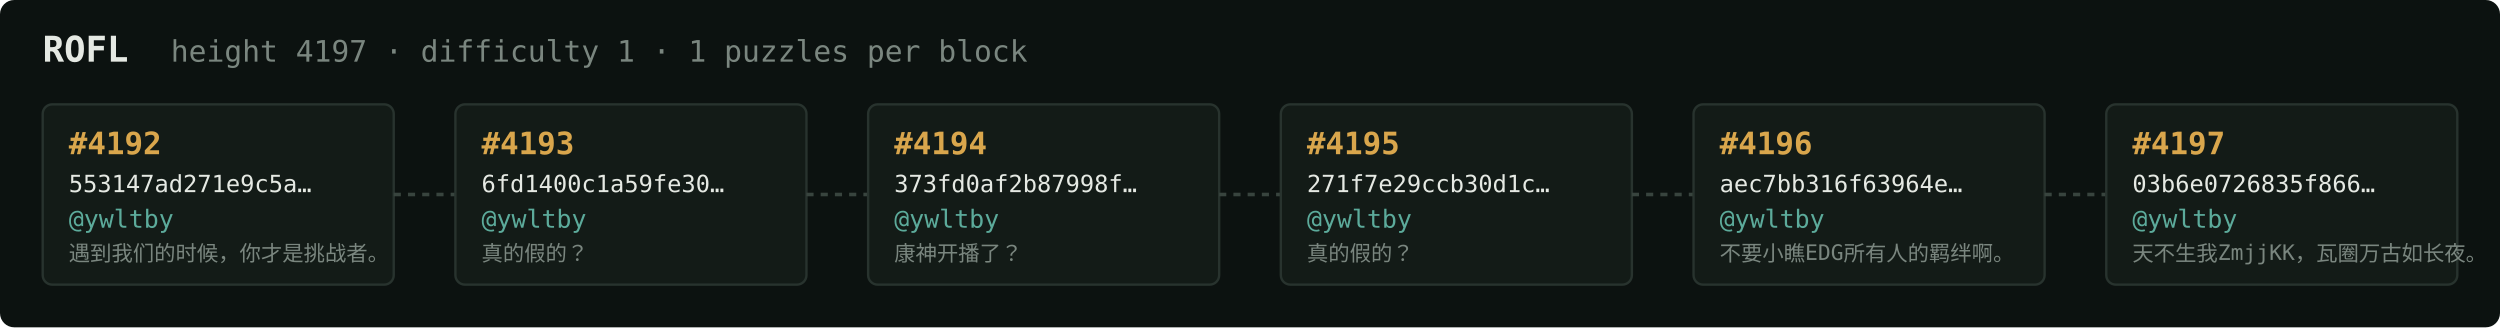
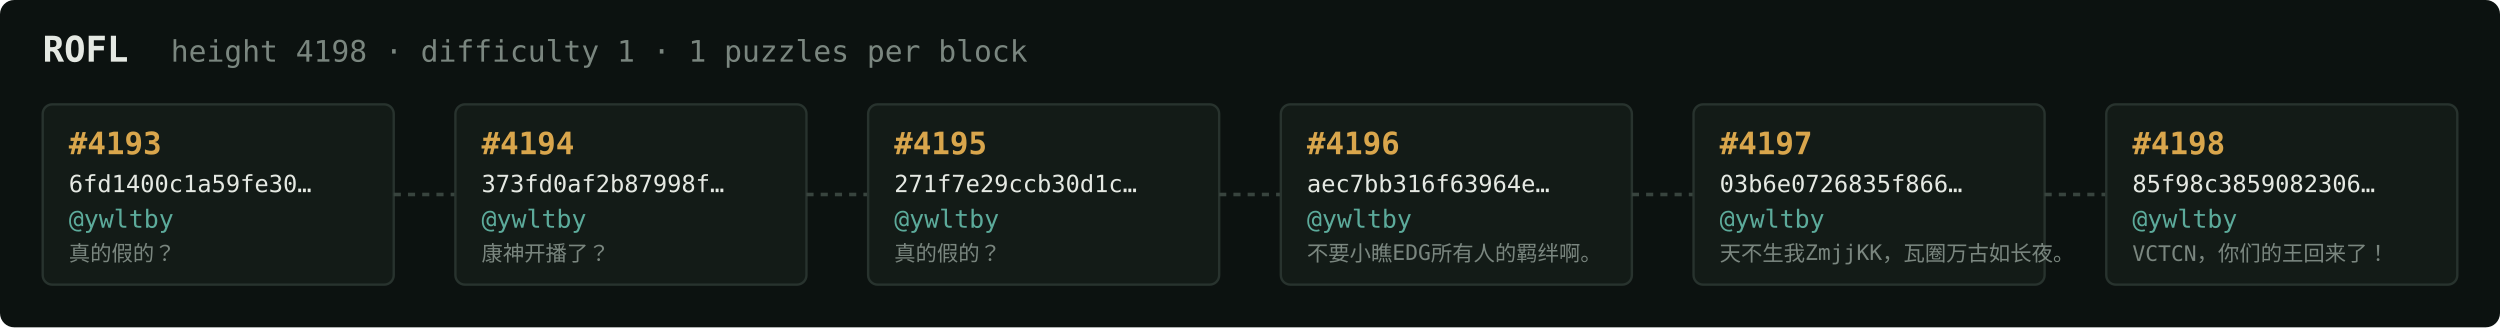
<svg xmlns="http://www.w3.org/2000/svg" width="1054" height="138" viewBox="0 0 1054 138" font-family="ui-monospace,SFMono-Regular,Menlo,monospace">
  <rect fill="#0c1210" width="1054" height="138" rx="6" />
  <text x="18" y="26" fill="#e5e9e3" font-size="15" font-weight="700">ROFL</text>
-   <text x="72" y="26" fill="#7a867f" font-size="12.5">height 4197 · difficulty 1 · 1 puzzles per block</text>
+   <text x="72" y="26" fill="#7a867f" font-size="12.5">height 4198 · difficulty 1 · 1 puzzles per block</text>
  <rect x="18" y="44" width="148" height="76" rx="4" fill="#131b17" stroke="#28332e" stroke-width="1" />
-   <text x="29" y="65" fill="#d9a64c" font-size="13" font-weight="700">#4192</text>
-   <text x="29" y="81" fill="#e5e9e3" font-size="10">553147ad271e9c5a…</text>
+   <text x="29" y="65" fill="#d9a64c" font-size="13" font-weight="700">#4193</text>
+   <text x="29" y="81" fill="#e5e9e3" font-size="10">6fd1400c1a59fe30…</text>
  <text x="29" y="96" fill="#5cab9b" font-size="10.5">@ywltby</text>
-   <text x="29" y="110" fill="#7a867f" font-size="9">遇到我们的时候，你才是挑战者。</text>
+   <text x="29" y="110" fill="#7a867f" font-size="9">真的假的？</text>
  <line x1="166" y1="82.0" x2="192" y2="82.0" stroke="#38443e" stroke-width="1.5" stroke-dasharray="3 3" />
  <rect x="192" y="44" width="148" height="76" rx="4" fill="#131b17" stroke="#28332e" stroke-width="1" />
-   <text x="203" y="65" fill="#d9a64c" font-size="13" font-weight="700">#4193</text>
-   <text x="203" y="81" fill="#e5e9e3" font-size="10">6fd1400c1a59fe30…</text>
+   <text x="203" y="65" fill="#d9a64c" font-size="13" font-weight="700">#4194</text>
+   <text x="203" y="81" fill="#e5e9e3" font-size="10">373fd0af2b87998f…</text>
  <text x="203" y="96" fill="#5cab9b" font-size="10.5">@ywltby</text>
-   <text x="203" y="110" fill="#7a867f" font-size="9">真的假的？</text>
+   <text x="203" y="110" fill="#7a867f" font-size="9">康神开播了？</text>
  <line x1="340" y1="82.0" x2="366" y2="82.0" stroke="#38443e" stroke-width="1.5" stroke-dasharray="3 3" />
  <rect x="366" y="44" width="148" height="76" rx="4" fill="#131b17" stroke="#28332e" stroke-width="1" />
-   <text x="377" y="65" fill="#d9a64c" font-size="13" font-weight="700">#4194</text>
-   <text x="377" y="81" fill="#e5e9e3" font-size="10">373fd0af2b87998f…</text>
+   <text x="377" y="65" fill="#d9a64c" font-size="13" font-weight="700">#4195</text>
+   <text x="377" y="81" fill="#e5e9e3" font-size="10">271f7e29ccb30d1c…</text>
  <text x="377" y="96" fill="#5cab9b" font-size="10.5">@ywltby</text>
-   <text x="377" y="110" fill="#7a867f" font-size="9">康神开播了？</text>
+   <text x="377" y="110" fill="#7a867f" font-size="9">真的假的？</text>
  <line x1="514" y1="82.0" x2="540" y2="82.0" stroke="#38443e" stroke-width="1.5" stroke-dasharray="3 3" />
  <rect x="540" y="44" width="148" height="76" rx="4" fill="#131b17" stroke="#28332e" stroke-width="1" />
-   <text x="551" y="65" fill="#d9a64c" font-size="13" font-weight="700">#4195</text>
-   <text x="551" y="81" fill="#e5e9e3" font-size="10">271f7e29ccb30d1c…</text>
+   <text x="551" y="65" fill="#d9a64c" font-size="13" font-weight="700">#4196</text>
+   <text x="551" y="81" fill="#e5e9e3" font-size="10">aec7bb316f63964e…</text>
  <text x="551" y="96" fill="#5cab9b" font-size="10.5">@ywltby</text>
-   <text x="551" y="110" fill="#7a867f" font-size="9">真的假的？</text>
+   <text x="551" y="110" fill="#7a867f" font-size="9">不要小瞧EDG所有人的羁绊啊。</text>
  <line x1="688" y1="82.0" x2="714" y2="82.0" stroke="#38443e" stroke-width="1.5" stroke-dasharray="3 3" />
  <rect x="714" y="44" width="148" height="76" rx="4" fill="#131b17" stroke="#28332e" stroke-width="1" />
-   <text x="725" y="65" fill="#d9a64c" font-size="13" font-weight="700">#4196</text>
-   <text x="725" y="81" fill="#e5e9e3" font-size="10">aec7bb316f63964e…</text>
+   <text x="725" y="65" fill="#d9a64c" font-size="13" font-weight="700">#4197</text>
+   <text x="725" y="81" fill="#e5e9e3" font-size="10">03b6e0726835f866…</text>
  <text x="725" y="96" fill="#5cab9b" font-size="10.5">@ywltby</text>
-   <text x="725" y="110" fill="#7a867f" font-size="9">不要小瞧EDG所有人的羁绊啊。</text>
+   <text x="725" y="110" fill="#7a867f" font-size="9">天不生我ZmjjKK，瓦圈万古如长夜。</text>
  <line x1="862" y1="82.0" x2="888" y2="82.0" stroke="#38443e" stroke-width="1.5" stroke-dasharray="3 3" />
  <rect x="888" y="44" width="148" height="76" rx="4" fill="#131b17" stroke="#28332e" stroke-width="1" />
-   <text x="899" y="65" fill="#d9a64c" font-size="13" font-weight="700">#4197</text>
-   <text x="899" y="81" fill="#e5e9e3" font-size="10">03b6e0726835f866…</text>
+   <text x="899" y="65" fill="#d9a64c" font-size="13" font-weight="700">#4198</text>
+   <text x="899" y="81" fill="#e5e9e3" font-size="10">85f98c3859082306…</text>
  <text x="899" y="96" fill="#5cab9b" font-size="10.5">@ywltby</text>
-   <text x="899" y="110" fill="#7a867f" font-size="9">天不生我ZmjjKK，瓦圈万古如长夜。</text>
+   <text x="899" y="110" fill="#7a867f" font-size="9">VCTCN，你们的王回来了！</text>
</svg>
